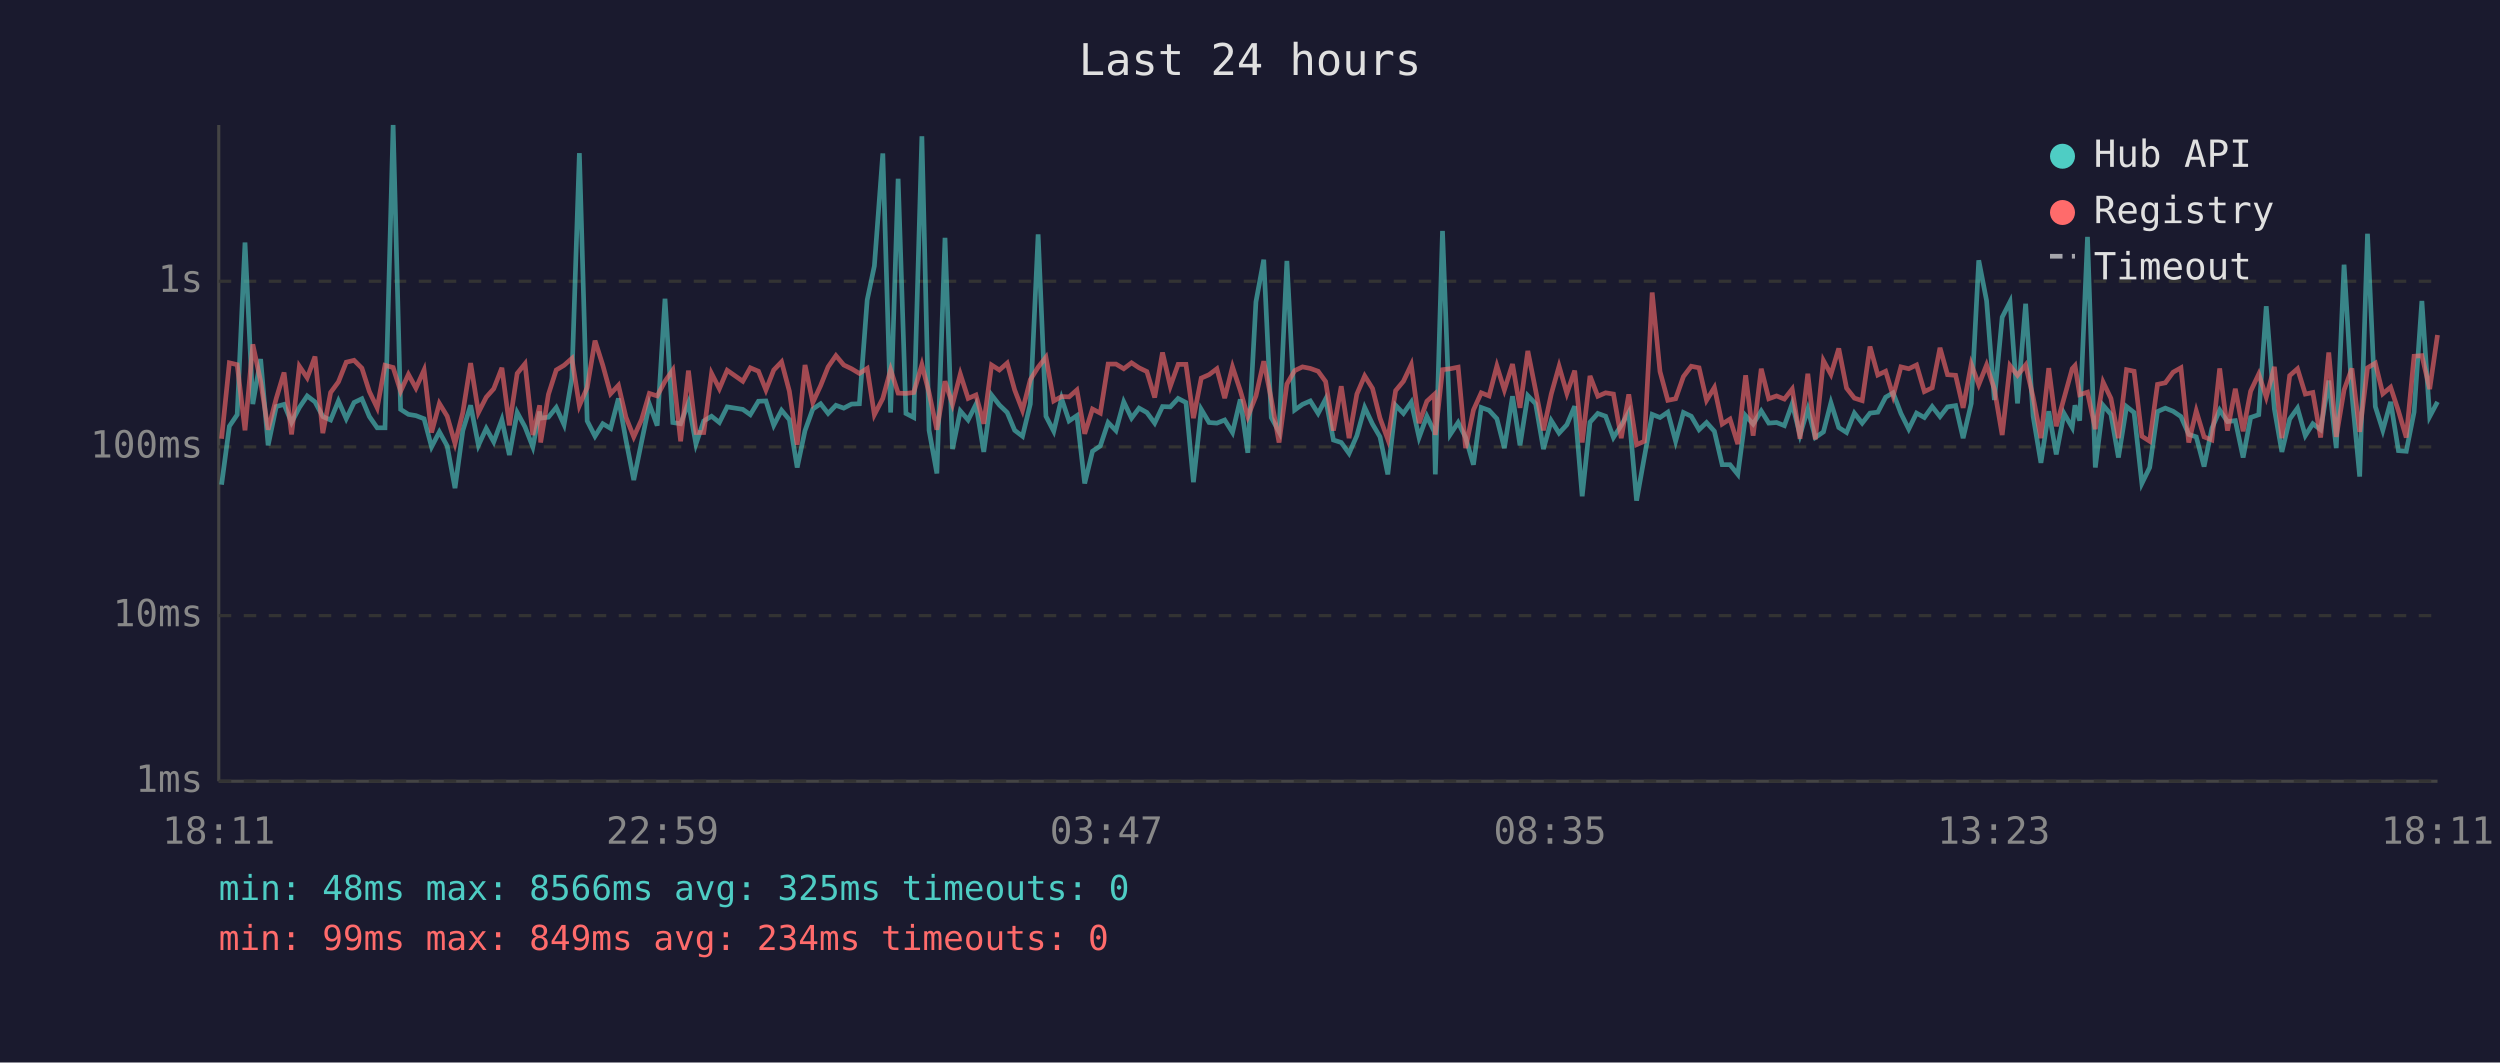
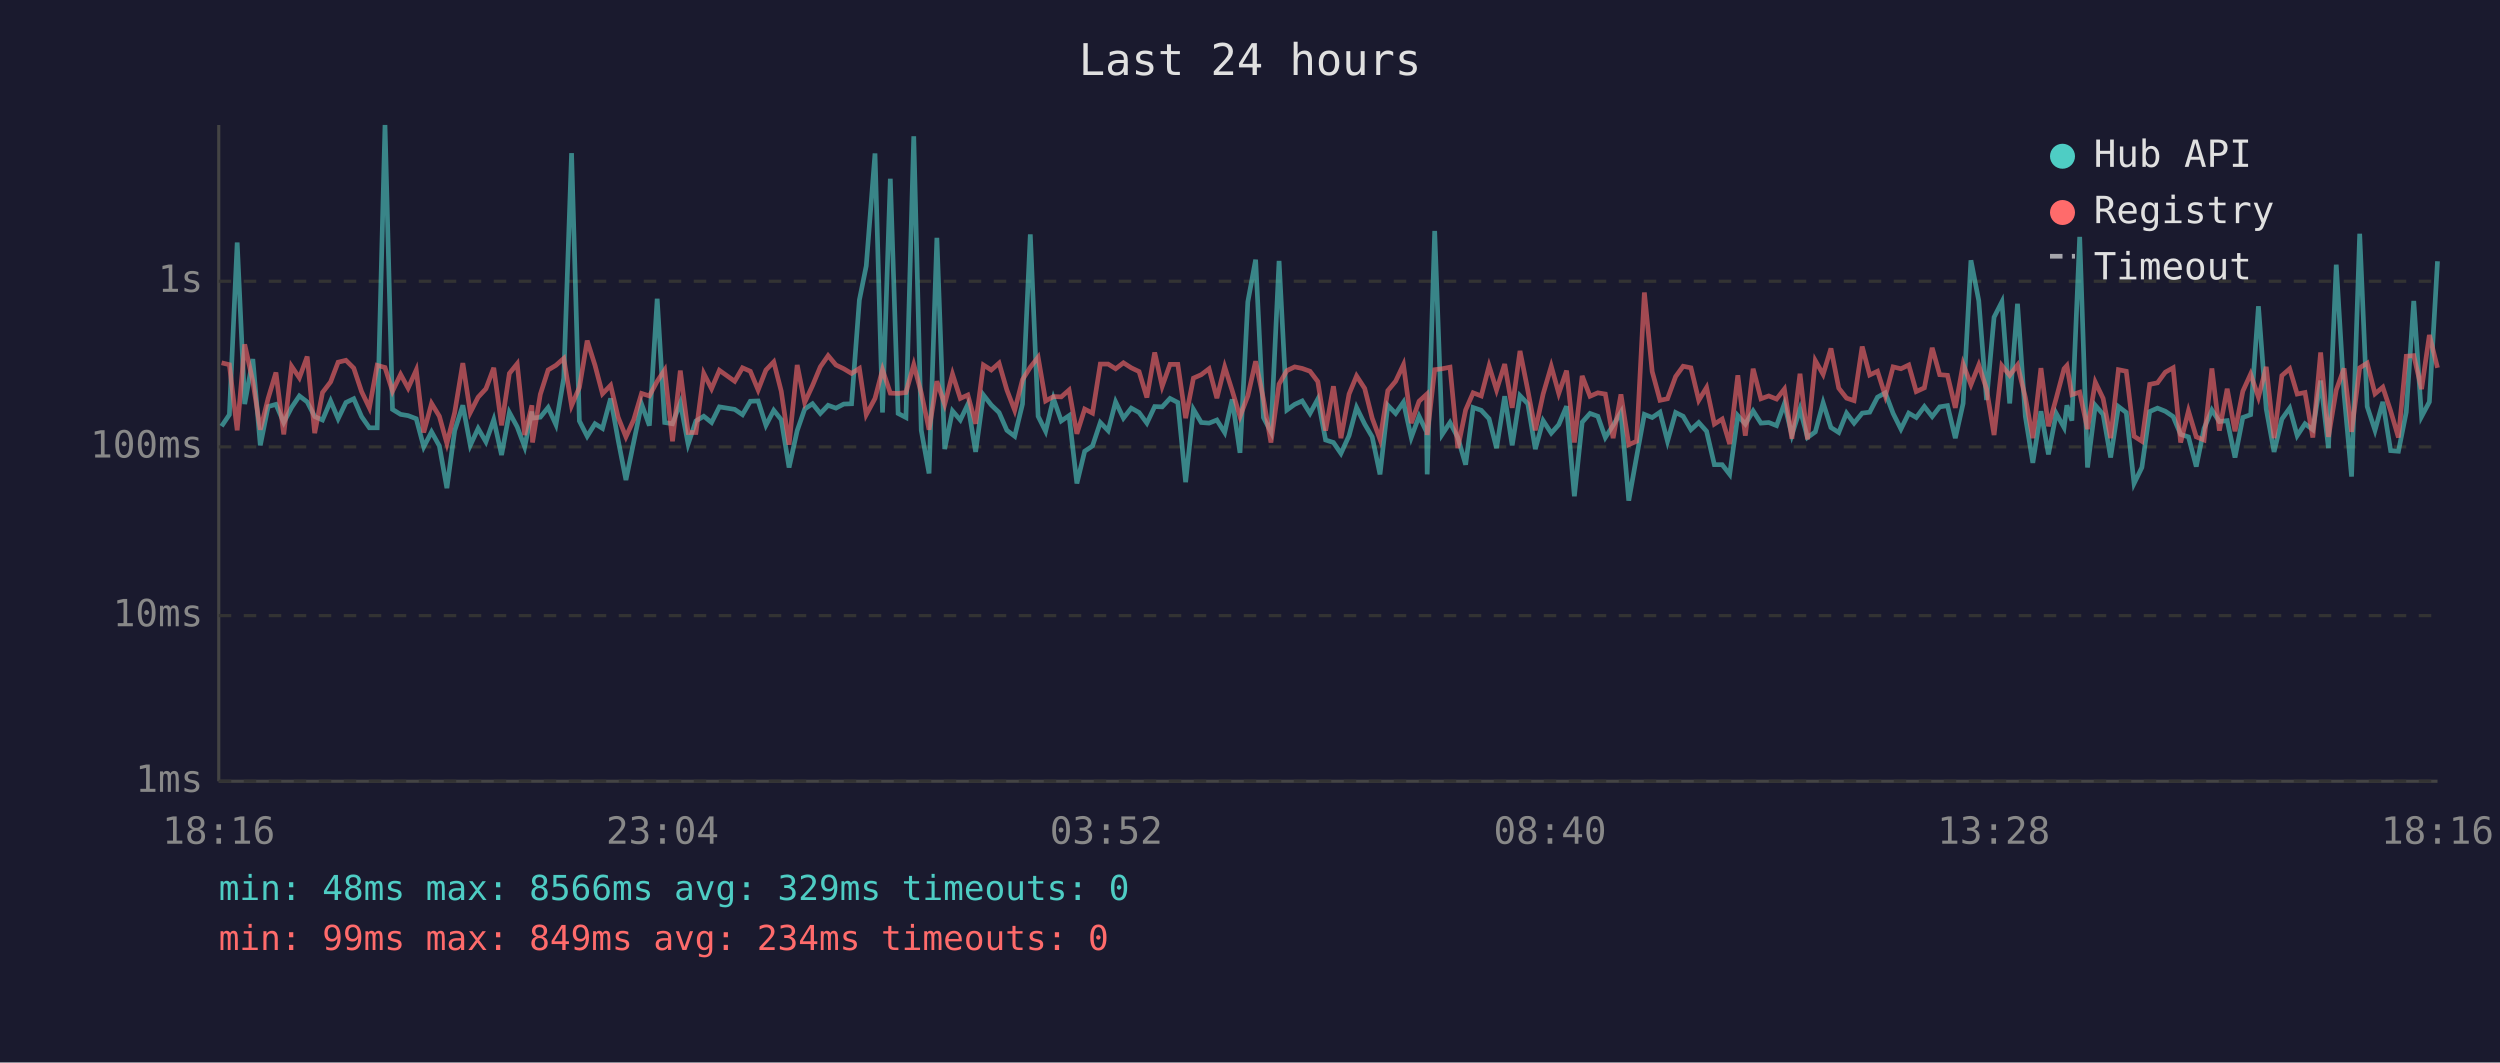
<svg xmlns="http://www.w3.org/2000/svg" viewBox="0 0 800 340" font-family="monospace" font-size="12">
  <rect width="800" height="340" fill="#1a1a2e" />
  <text x="400" y="24" fill="#e0e0e0" font-size="14" text-anchor="middle">Last 24 hours</text>
  <line x1="70" y1="40" x2="70" y2="250" stroke="#444" stroke-width="1" />
  <line x1="70" y1="250" x2="780" y2="250" stroke="#444" stroke-width="1" />
  <line x1="70" y1="250" x2="780" y2="250" stroke="#333" stroke-width="1" stroke-dasharray="4" />
  <text x="65" y="250" fill="#888" text-anchor="end" dominant-baseline="middle">1ms</text>
  <line x1="70" y1="197" x2="780" y2="197" stroke="#333" stroke-width="1" stroke-dasharray="4" />
  <text x="65" y="197" fill="#888" text-anchor="end" dominant-baseline="middle">10ms</text>
  <line x1="70" y1="143" x2="780" y2="143" stroke="#333" stroke-width="1" stroke-dasharray="4" />
  <text x="65" y="143" fill="#888" text-anchor="end" dominant-baseline="middle">100ms</text>
  <line x1="70" y1="90" x2="780" y2="90" stroke="#333" stroke-width="1" stroke-dasharray="4" />
  <text x="65" y="90" fill="#888" text-anchor="end" dominant-baseline="middle">1s</text>
-   <text x="70" y="270" fill="#888" text-anchor="middle">18:11</text>
-   <text x="212" y="270" fill="#888" text-anchor="middle">22:59</text>
-   <text x="354" y="270" fill="#888" text-anchor="middle">03:47</text>
-   <text x="496" y="270" fill="#888" text-anchor="middle">08:35</text>
-   <text x="638" y="270" fill="#888" text-anchor="middle">13:23</text>
-   <text x="780" y="270" fill="#888" text-anchor="middle">18:11</text>
-   <polyline points="70.9,155.1 73.4,136.4 75.9,132.7 78.4,77.6 80.9,129.3 83.4,114.9 85.8,142.5 88.4,130.1 90.9,129.4 93.3,135.2 95.8,130.4 98.3,126.7 100.8,128.6 103.3,133.3 105.8,134.4 108.3,128.3 110.8,134.0 113.3,128.8 115.8,127.6 118.2,133.3 120.7,136.9 123.2,136.9 125.8,40.0 128.2,131.0 130.7,132.6 133.1,133.0 135.7,134.0 138.1,143.0 140.6,138.2 143.1,142.7 145.6,156.2 148.1,137.8 150.6,129.7 153.1,142.5 155.6,137.1 158.0,141.4 160.6,134.3 163.0,145.6 165.5,132.0 168.0,136.6 170.5,143.0 172.7,131.7 173.0,133.8 175.5,133.5 178.0,130.4 180.5,135.9 183.0,121.0 185.4,49.0 187.9,134.7 190.4,139.6 192.9,135.6 195.4,137.1 197.9,127.5 200.3,140.8 202.8,153.6 205.3,141.4 207.8,129.3 210.3,136.2 212.8,95.6 215.3,135.2 217.8,135.6 220.3,128.9 222.7,142.1 225.2,134.7 227.7,133.2 230.2,135.2 232.7,130.2 237.7,131.0 240.1,132.7 242.7,128.4 245.1,128.3 247.6,136.1 250.1,131.3 252.6,134.3 255.1,149.6 257.6,137.8 260.1,130.9 262.6,129.2 265.0,132.3 267.5,129.7 270.0,130.6 272.5,129.3 275.0,129.2 277.5,96.0 279.8,85.1 282.5,49.1 285.0,132.0 287.4,57.2 289.9,132.3 292.4,133.6 295.0,43.6 297.3,137.7 299.8,151.5 302.4,76.1 304.8,143.7 307.3,131.5 309.8,134.4 312.3,129.4 314.8,144.6 317.3,126.4 319.8,129.6 322.3,132.0 324.7,137.7 327.2,139.6 329.7,129.3 332.2,75.0 334.7,133.2 337.2,138.0 339.7,127.5 342.1,134.7 344.6,133.0 347.1,154.7 349.6,144.4 352.1,142.7 354.6,135.2 357.1,137.8 359.6,128.6 362.1,133.8 364.5,130.6 367.0,132.0 369.5,135.4 372.0,130.1 374.5,130.2 377.0,127.5 379.5,128.8 381.9,154.3 384.4,131.0 386.9,135.2 389.4,135.4 391.9,134.4 394.4,138.4 396.9,127.8 399.3,144.9 401.9,96.6 404.4,83.1 406.8,133.6 409.3,138.2 411.8,83.5 414.3,131.2 416.8,129.4 419.3,128.3 421.8,132.3 424.2,127.7 426.7,140.8 429.2,141.6 431.7,145.1 434.2,139.4 436.7,130.4 439.2,135.7 441.6,139.8 444.1,151.8 446.6,129.7 449.1,132.3 451.6,128.7 454.1,140.0 456.6,133.2 459.0,138.2 459.3,151.8 461.6,73.9 464.1,139.0 466.6,135.2 469.0,140.0 471.5,148.7 474.0,130.4 476.5,131.3 479.0,134.0 481.4,143.4 484.0,126.8 486.4,142.5 488.9,126.6 491.4,129.2 493.9,143.7 496.4,134.6 498.9,138.6 501.4,135.9 503.9,130.0 506.3,158.8 508.8,135.1 511.3,132.3 513.8,133.2 516.3,140.0 518.8,136.1 521.2,131.9 523.7,160.2 526.2,146.2 528.7,132.6 531.2,133.6 533.7,131.9 536.2,141.2 538.7,132.0 541.2,133.2 543.7,137.5 546.1,135.2 548.6,138.0 551.1,148.7 553.6,148.7 556.1,151.8 558.6,133.0 561.0,135.7 563.6,131.5 566.0,135.4 568.5,135.2 571.0,136.2 573.5,129.2 576.0,139.2 578.5,130.9 580.9,140.0 583.5,138.2 585.9,128.9 588.4,136.8 590.9,138.4 593.4,132.2 595.9,135.4 598.4,132.2 600.9,131.9 603.4,127.1 605.8,125.7 608.3,132.3 610.8,137.3 613.3,132.2 615.8,133.6 618.3,130.1 620.8,133.3 623.2,130.2 625.8,129.8 628.2,140.2 630.8,129.1 633.2,83.3 635.7,96.2 638.2,128.0 640.7,101.5 643.2,96.6 645.6,129.1 648.2,97.2 650.6,133.2 653.1,148.1 655.6,131.6 658.0,145.4 660.5,132.3 663.1,136.8 664.0,129.7 665.5,134.6 668.0,75.8 670.5,149.6 673.0,129.7 675.5,132.6 677.9,146.4 680.5,130.1 682.9,132.0 685.4,154.7 687.9,149.6 690.4,131.7 692.9,130.6 695.4,131.6 697.9,133.3 700.4,139.0 702.8,139.8 705.3,149.3 707.8,137.1 710.3,131.2 712.8,134.9 715.3,134.6 717.8,146.4 720.2,133.6 722.8,132.7 725.2,98.0 727.8,130.9 730.2,144.6 732.7,134.1 735.2,130.6 737.7,139.4 740.1,135.6 742.6,137.5 745.2,121.8 747.6,143.4 750.1,84.7 752.6,126.1 755.1,152.5 757.6,74.8 760.1,130.1 762.5,137.7 765.0,128.6 767.5,144.2 770.0,144.4 772.5,131.9 775.0,96.3 777.5,133.3 780.0,128.6" fill="none" stroke="#4ecdc4" stroke-width="1.5" opacity="0.6" />
-   <polyline points="70.9,140.4 73.4,116.1 75.9,116.7 78.4,137.7 80.9,110.2 83.4,122.0 85.8,137.5 88.4,127.5 90.9,119.2 93.3,139.0 95.8,117.2 98.3,120.9 100.8,114.1 103.3,138.6 105.8,125.6 108.3,122.2 110.8,115.9 113.3,115.3 115.8,117.8 118.2,125.3 120.7,130.5 123.2,116.9 125.8,117.6 128.2,125.2 130.7,119.8 133.1,124.2 135.7,118.4 138.1,138.4 140.6,129.1 143.1,133.2 145.6,141.9 148.1,132.0 150.6,116.2 153.1,132.0 155.6,127.1 158.0,124.4 160.6,117.7 163.0,136.1 165.5,119.5 168.0,116.4 170.5,139.2 172.7,129.7 173.0,141.6 175.5,126.2 178.0,118.4 180.5,116.9 183.0,114.7 185.4,129.8 187.9,124.0 190.4,109.0 192.9,116.9 195.4,126.0 197.9,123.3 200.3,133.5 202.8,139.8 205.3,134.3 207.8,125.9 210.3,126.7 212.8,122.0 215.3,118.4 217.8,141.2 220.3,118.6 222.7,138.4 225.2,138.4 227.7,119.5 230.2,124.4 232.7,118.5 237.7,122.0 240.1,117.7 242.7,118.8 245.1,124.8 247.6,118.4 250.1,115.8 252.6,125.2 255.1,142.3 257.6,116.8 260.1,128.8 262.6,123.4 265.0,117.4 267.5,113.8 270.0,116.8 272.5,118.0 275.0,119.5 277.5,117.9 279.8,132.7 282.5,127.5 285.0,118.3 287.4,125.8 289.9,125.9 292.4,125.6 295.0,116.7 297.3,125.7 299.8,137.5 302.4,122.0 304.8,129.4 307.3,119.7 309.8,127.5 312.3,126.4 314.8,135.6 317.3,116.8 319.8,118.4 322.3,116.2 324.7,124.8 327.2,131.3 329.7,121.5 332.2,117.5 334.7,114.3 337.2,128.3 339.7,126.9 342.1,127.0 344.6,124.8 347.1,138.8 349.6,130.9 352.1,132.2 354.6,116.5 357.1,116.5 359.6,118.0 362.1,116.1 364.5,117.7 367.0,118.9 369.5,127.2 372.0,112.8 374.5,123.6 377.0,116.6 379.5,116.6 381.9,133.8 384.4,121.0 386.9,119.9 389.4,118.0 391.9,127.4 394.4,117.4 396.9,125.0 399.3,133.3 401.9,126.7 404.4,115.6 406.8,127.7 409.3,141.6 411.8,122.9 414.3,118.6 416.8,117.4 419.3,117.9 421.8,118.8 424.2,122.1 426.7,137.8 429.2,123.6 431.7,140.2 434.2,126.1 436.7,120.3 439.2,124.3 441.6,133.8 444.1,140.6 446.6,125.0 449.1,122.0 451.6,116.7 454.1,135.4 456.6,128.4 459.0,126.2 459.3,139.2 461.6,118.3 464.1,118.0 466.6,117.5 469.0,143.4 471.5,131.2 474.0,125.7 476.5,126.7 479.0,117.1 481.4,124.8 484.0,116.5 486.4,130.5 488.9,112.3 491.4,124.9 493.9,137.7 496.4,126.1 498.9,117.2 501.4,125.9 503.9,118.6 506.3,141.6 508.8,120.3 511.3,126.8 513.8,125.7 516.3,126.1 518.8,140.2 521.2,126.2 523.7,142.3 526.2,141.2 528.7,93.6 531.2,118.9 533.7,128.1 536.2,127.6 538.7,120.5 541.2,117.2 543.7,117.7 546.1,128.1 548.6,124.0 551.1,135.7 553.6,134.1 556.1,142.1 558.6,120.1 561.0,139.4 563.6,118.0 566.0,127.6 568.5,126.7 571.0,127.7 573.5,124.5 576.0,140.4 578.5,119.6 580.9,140.6 583.5,115.4 585.9,119.8 588.4,111.5 590.9,124.2 593.4,127.4 595.9,128.2 598.4,110.9 600.9,120.0 603.4,118.8 605.8,126.7 608.3,117.4 610.8,118.0 613.3,116.8 615.8,125.3 618.3,124.1 620.8,111.3 623.2,119.9 625.8,120.1 628.2,130.5 630.8,116.5 633.2,123.1 635.7,116.8 638.2,124.5 640.7,139.2 643.2,117.0 645.6,120.1 648.2,116.8 650.6,127.1 653.1,140.2 655.6,117.8 658.0,136.4 660.5,127.4 663.1,118.0 664.0,117.0 665.5,126.3 668.0,125.5 670.5,137.3 673.0,122.3 675.5,127.5 677.9,140.2 680.5,118.3 682.9,118.8 685.4,139.6 687.9,141.2 690.4,123.0 692.9,122.5 695.4,119.1 697.9,117.7 700.4,141.6 702.8,131.5 705.3,139.8 707.8,140.8 710.3,117.9 712.8,137.8 715.3,124.4 717.8,138.0 720.2,125.2 722.8,119.7 725.2,127.1 727.8,117.4 730.2,140.2 732.7,120.2 735.2,118.0 737.7,126.1 740.1,125.6 742.6,140.0 745.2,112.8 747.6,139.8 750.1,124.8 752.6,117.9 755.1,138.2 757.6,117.7 760.1,116.2 762.5,126.0 765.0,123.9 767.5,131.5 770.0,140.0 772.5,114.0 775.0,113.8 777.5,124.5 780.0,107.2" fill="none" stroke="#ff6b6b" stroke-width="1.5" opacity="0.6" />
+   <text x="70" y="270" fill="#888" text-anchor="middle">18:16</text>
+   <text x="212" y="270" fill="#888" text-anchor="middle">23:04</text>
+   <text x="354" y="270" fill="#888" text-anchor="middle">03:52</text>
+   <text x="496" y="270" fill="#888" text-anchor="middle">08:40</text>
+   <text x="638" y="270" fill="#888" text-anchor="middle">13:28</text>
+   <text x="780" y="270" fill="#888" text-anchor="middle">18:16</text>
+   <polyline points="70.9,136.4 73.4,132.7 75.9,77.6 78.3,129.3 80.9,114.9 83.3,142.5 85.8,130.1 88.3,129.4 90.8,135.2 93.3,130.4 95.8,126.7 98.3,128.6 100.7,133.3 103.2,134.4 105.8,128.3 108.2,134.0 110.7,128.8 113.2,127.6 115.7,133.3 118.2,136.9 120.7,136.9 123.2,40.0 125.6,131.0 128.2,132.6 130.6,133.0 133.2,134.0 135.6,143.0 138.1,138.2 140.6,142.7 143.0,156.2 145.5,137.8 148.1,129.7 150.5,142.5 153.0,137.1 155.5,141.4 158.0,134.3 160.5,145.6 163.0,132.0 165.5,136.6 167.9,143.0 170.2,131.7 170.4,133.8 172.9,133.5 175.4,130.4 177.9,135.9 180.4,121.0 182.9,49.0 185.4,134.7 187.9,139.6 190.4,135.6 192.8,137.1 195.4,127.5 197.8,140.8 200.3,153.6 202.8,141.4 205.3,129.3 207.8,136.2 210.3,95.6 212.7,135.2 215.2,135.6 217.7,128.9 220.2,142.1 222.7,134.7 225.2,133.2 227.7,135.2 230.2,130.2 235.1,131.0 237.6,132.7 240.1,128.4 242.6,128.3 245.1,136.1 247.6,131.3 250.0,134.3 252.5,149.6 255.1,137.8 257.5,130.9 260.0,129.2 262.5,132.3 265.0,129.7 267.5,130.6 270.0,129.3 272.5,129.2 275.0,96.0 277.2,85.1 280.0,49.1 282.4,132.0 284.9,57.2 287.4,132.3 289.9,133.6 292.4,43.6 294.8,137.7 297.3,151.5 299.8,76.1 302.3,143.7 304.8,131.5 307.3,134.4 309.7,129.4 312.2,144.6 314.7,126.4 317.2,129.6 319.7,132.0 322.2,137.7 324.7,139.6 327.2,129.3 329.7,75.0 332.2,133.2 334.6,138.0 337.1,127.5 339.6,134.7 342.1,133.0 344.6,154.7 347.1,144.4 349.6,142.7 352.1,135.2 354.6,137.8 357.0,128.6 359.5,133.8 362.0,130.6 364.5,132.0 367.0,135.4 369.5,130.1 371.9,130.2 374.4,127.5 376.9,128.8 379.4,154.3 381.9,131.0 384.4,135.2 386.9,135.4 389.4,134.4 391.9,138.4 394.3,127.8 396.8,144.9 399.3,96.6 401.8,83.1 404.3,133.6 406.7,138.2 409.3,83.5 411.8,131.2 414.3,129.4 416.7,128.3 419.2,132.3 421.7,127.7 424.2,140.8 426.7,141.6 429.1,145.1 431.7,139.4 434.1,130.4 436.7,135.7 439.1,139.8 441.6,151.8 444.1,129.7 446.6,132.3 449.1,128.7 451.6,140.0 454.1,133.2 456.5,138.2 456.7,151.8 459.1,73.9 461.5,139.0 464.0,135.2 466.5,140.0 469.0,148.7 471.4,130.4 474.0,131.3 476.5,134.0 478.9,143.4 481.5,126.8 483.9,142.5 486.4,126.6 488.9,129.2 491.3,143.7 493.8,134.6 496.4,138.6 498.8,135.9 501.3,130.0 503.8,158.8 506.3,135.1 508.8,132.3 511.3,133.2 513.7,140.0 516.2,136.1 518.7,131.9 521.2,160.2 523.7,146.2 526.2,132.6 528.7,133.6 531.2,131.9 533.6,141.2 536.2,132.0 538.6,133.2 541.1,137.5 543.6,135.2 546.1,138.0 548.6,148.7 551.1,148.7 553.5,151.8 556.1,133.0 558.5,135.7 561.0,131.5 563.5,135.4 566.0,135.2 568.5,136.2 571.0,129.2 573.4,139.2 576.0,130.9 578.4,140.0 580.9,138.2 583.4,128.9 585.9,136.8 588.4,138.4 590.9,132.2 593.3,135.4 595.9,132.2 598.3,131.9 600.8,127.1 603.3,125.7 605.8,132.3 608.3,137.3 610.8,132.2 613.2,133.6 615.8,130.1 618.3,133.3 620.7,130.2 623.2,129.8 625.7,140.2 628.2,129.1 630.7,83.3 633.2,96.2 635.7,128.0 638.1,101.5 640.6,96.6 643.1,129.1 645.6,97.2 648.1,133.2 650.5,148.1 653.1,131.6 655.5,145.4 658.0,132.3 660.5,136.8 661.4,129.7 663.0,134.6 665.5,75.8 668.0,149.6 670.5,129.7 673.0,132.6 675.4,146.4 677.9,130.1 680.4,132.0 682.9,154.7 685.4,149.6 687.9,131.7 690.4,130.6 692.9,131.6 695.4,133.3 697.8,139.0 700.3,139.8 702.8,149.3 705.3,137.1 707.8,131.2 710.2,134.9 712.7,134.6 715.2,146.4 717.7,133.6 720.2,132.7 722.7,98.0 725.2,130.9 727.7,144.6 730.2,134.1 732.7,130.6 735.1,139.4 737.6,135.6 740.1,137.5 742.6,121.8 745.1,143.4 747.6,84.7 750.1,126.1 752.5,152.5 755.1,74.8 757.5,130.1 760.0,137.7 762.5,128.6 765.0,144.2 767.5,144.4 770.0,131.9 772.4,96.3 774.9,133.3 777.4,128.6 780.0,83.6" fill="none" stroke="#4ecdc4" stroke-width="1.5" opacity="0.6" />
+   <polyline points="70.9,116.1 73.4,116.7 75.9,137.7 78.3,110.2 80.9,122.0 83.3,137.5 85.8,127.5 88.3,119.2 90.8,139.0 93.3,117.2 95.8,120.9 98.3,114.1 100.7,138.6 103.2,125.6 105.8,122.2 108.2,115.9 110.7,115.3 113.2,117.8 115.7,125.3 118.2,130.5 120.7,116.9 123.2,117.6 125.6,125.2 128.2,119.8 130.6,124.2 133.2,118.4 135.6,138.4 138.1,129.1 140.6,133.2 143.0,141.9 145.5,132.0 148.1,116.2 150.5,132.0 153.0,127.1 155.5,124.4 158.0,117.7 160.5,136.1 163.0,119.5 165.5,116.4 167.9,139.2 170.2,129.7 170.4,141.6 172.9,126.2 175.4,118.4 177.9,116.9 180.4,114.7 182.9,129.8 185.4,124.0 187.9,109.0 190.4,116.9 192.8,126.0 195.4,123.3 197.8,133.5 200.3,139.8 202.8,134.3 205.3,125.9 207.8,126.7 210.3,122.0 212.7,118.4 215.2,141.2 217.7,118.6 220.2,138.4 222.7,138.4 225.2,119.5 227.7,124.4 230.2,118.5 235.1,122.0 237.6,117.7 240.1,118.8 242.6,124.8 245.1,118.4 247.6,115.8 250.0,125.2 252.5,142.3 255.1,116.8 257.5,128.8 260.0,123.4 262.5,117.4 265.0,113.8 267.5,116.8 270.0,118.0 272.5,119.5 275.0,117.9 277.2,132.7 280.0,127.5 282.4,118.3 284.9,125.8 287.4,125.9 289.9,125.6 292.4,116.7 294.8,125.7 297.3,137.5 299.8,122.0 302.3,129.4 304.8,119.7 307.3,127.5 309.7,126.4 312.2,135.6 314.7,116.8 317.2,118.4 319.7,116.2 322.2,124.8 324.7,131.3 327.2,121.5 329.7,117.5 332.2,114.3 334.6,128.3 337.1,126.9 339.6,127.0 342.1,124.8 344.6,138.8 347.1,130.9 349.6,132.2 352.1,116.5 354.6,116.5 357.0,118.0 359.5,116.1 362.0,117.7 364.5,118.9 367.0,127.2 369.5,112.8 371.9,123.6 374.4,116.6 376.9,116.6 379.4,133.8 381.9,121.0 384.4,119.9 386.9,118.0 389.4,127.4 391.9,117.4 394.3,125.0 396.8,133.3 399.3,126.7 401.8,115.6 404.3,127.7 406.7,141.6 409.3,122.9 411.8,118.6 414.3,117.4 416.7,117.9 419.2,118.8 421.7,122.1 424.2,137.8 426.7,123.6 429.1,140.2 431.7,126.1 434.1,120.3 436.7,124.3 439.1,133.8 441.6,140.6 444.1,125.0 446.6,122.0 449.1,116.7 451.6,135.4 454.1,128.4 456.5,126.2 456.7,139.2 459.1,118.3 461.5,118.0 464.0,117.5 466.5,143.4 469.0,131.2 471.4,125.7 474.0,126.7 476.5,117.1 478.9,124.8 481.5,116.5 483.9,130.5 486.4,112.3 488.9,124.9 491.3,137.7 493.8,126.1 496.4,117.2 498.8,125.9 501.3,118.6 503.8,141.6 506.3,120.3 508.8,126.8 511.3,125.7 513.7,126.1 516.2,140.2 518.7,126.2 521.2,142.3 523.7,141.2 526.2,93.6 528.7,118.9 531.2,128.1 533.6,127.6 536.2,120.5 538.6,117.2 541.1,117.7 543.6,128.1 546.1,124.0 548.6,135.7 551.1,134.1 553.5,142.1 556.1,120.1 558.5,139.4 561.0,118.0 563.5,127.6 566.0,126.7 568.5,127.7 571.0,124.5 573.4,140.4 576.0,119.6 578.4,140.6 580.9,115.4 583.4,119.8 585.9,111.5 588.4,124.2 590.9,127.4 593.3,128.2 595.9,110.9 598.3,120.0 600.8,118.8 603.3,126.7 605.8,117.4 608.3,118.0 610.8,116.8 613.2,125.3 615.8,124.1 618.3,111.3 620.7,119.9 623.2,120.1 625.7,130.5 628.2,116.5 630.7,123.1 633.2,116.8 635.7,124.5 638.1,139.2 640.6,117.0 643.1,120.1 645.6,116.8 648.1,127.1 650.5,140.2 653.1,117.8 655.5,136.4 658.0,127.4 660.5,118.0 661.4,117.0 663.0,126.3 665.5,125.5 668.0,137.3 670.5,122.3 673.0,127.5 675.4,140.2 677.9,118.3 680.4,118.8 682.9,139.6 685.4,141.2 687.9,123.0 690.4,122.5 692.9,119.1 695.4,117.7 697.8,141.6 700.3,131.5 702.8,139.8 705.3,140.8 707.8,117.9 710.2,137.8 712.7,124.4 715.2,138.0 717.7,125.2 720.2,119.7 722.7,127.1 725.2,117.4 727.7,140.2 730.2,120.2 732.7,118.0 735.1,126.1 737.6,125.6 740.1,140.0 742.6,112.8 745.1,139.8 747.6,124.8 750.1,117.9 752.5,138.2 755.1,117.7 757.5,116.2 760.0,126.0 762.5,123.9 765.0,131.5 767.5,140.0 770.0,114.0 772.4,113.8 774.9,124.5 777.4,107.2 780.0,117.7" fill="none" stroke="#ff6b6b" stroke-width="1.5" opacity="0.6" />
  <circle cx="660" cy="50" r="4" fill="#4ecdc4" />
  <text x="670" y="50" fill="#e0e0e0" dominant-baseline="middle">Hub API</text>
  <circle cx="660" cy="68" r="4" fill="#ff6b6b" />
  <text x="670" y="68" fill="#e0e0e0" dominant-baseline="middle">Registry</text>
  <line x1="656" y1="82" x2="664" y2="82" stroke="#e0e0e0" stroke-width="1.5" stroke-dasharray="4,3" opacity="0.7" />
  <text x="670" y="86" fill="#e0e0e0" dominant-baseline="middle">Timeout</text>
-   <text x="70" y="288" fill="#4ecdc4" font-size="11">min: 48ms  max: 8566ms  avg: 325ms  timeouts: 0</text>
+   <text x="70" y="288" fill="#4ecdc4" font-size="11">min: 48ms  max: 8566ms  avg: 329ms  timeouts: 0</text>
  <text x="70" y="304" fill="#ff6b6b" font-size="11">min: 99ms  max: 849ms  avg: 234ms  timeouts: 0</text>
</svg>
